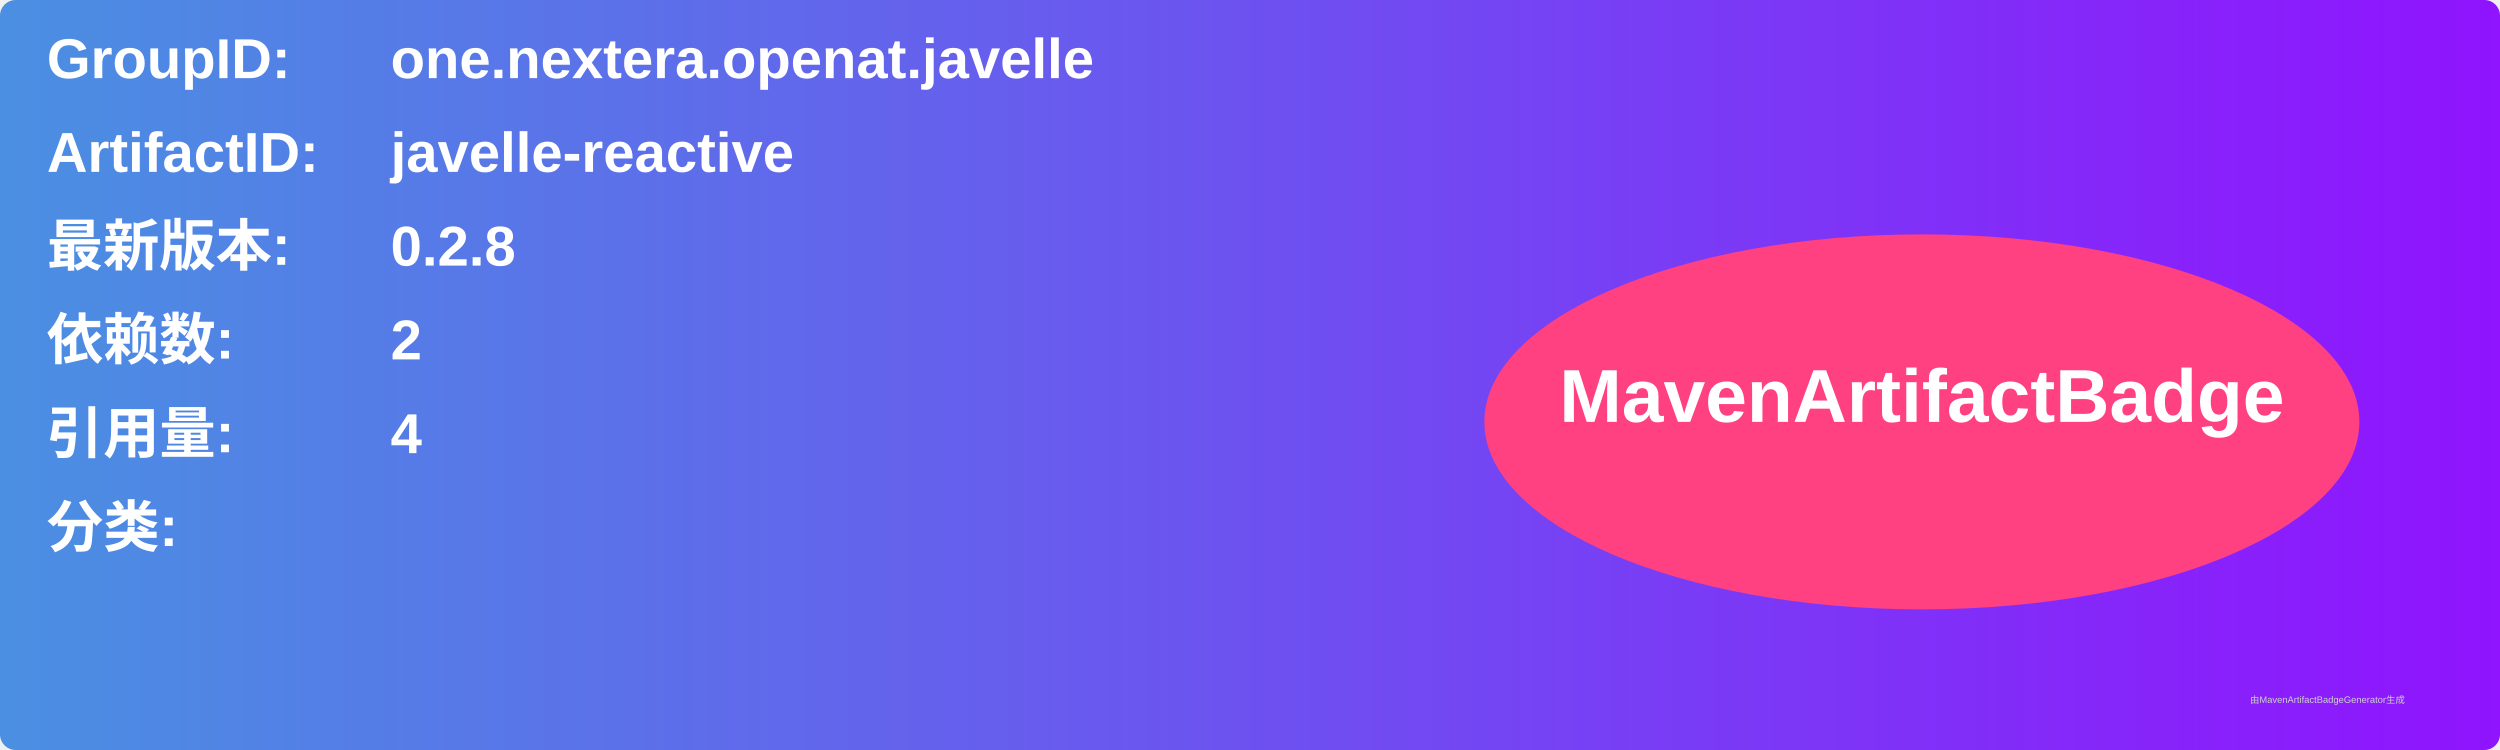
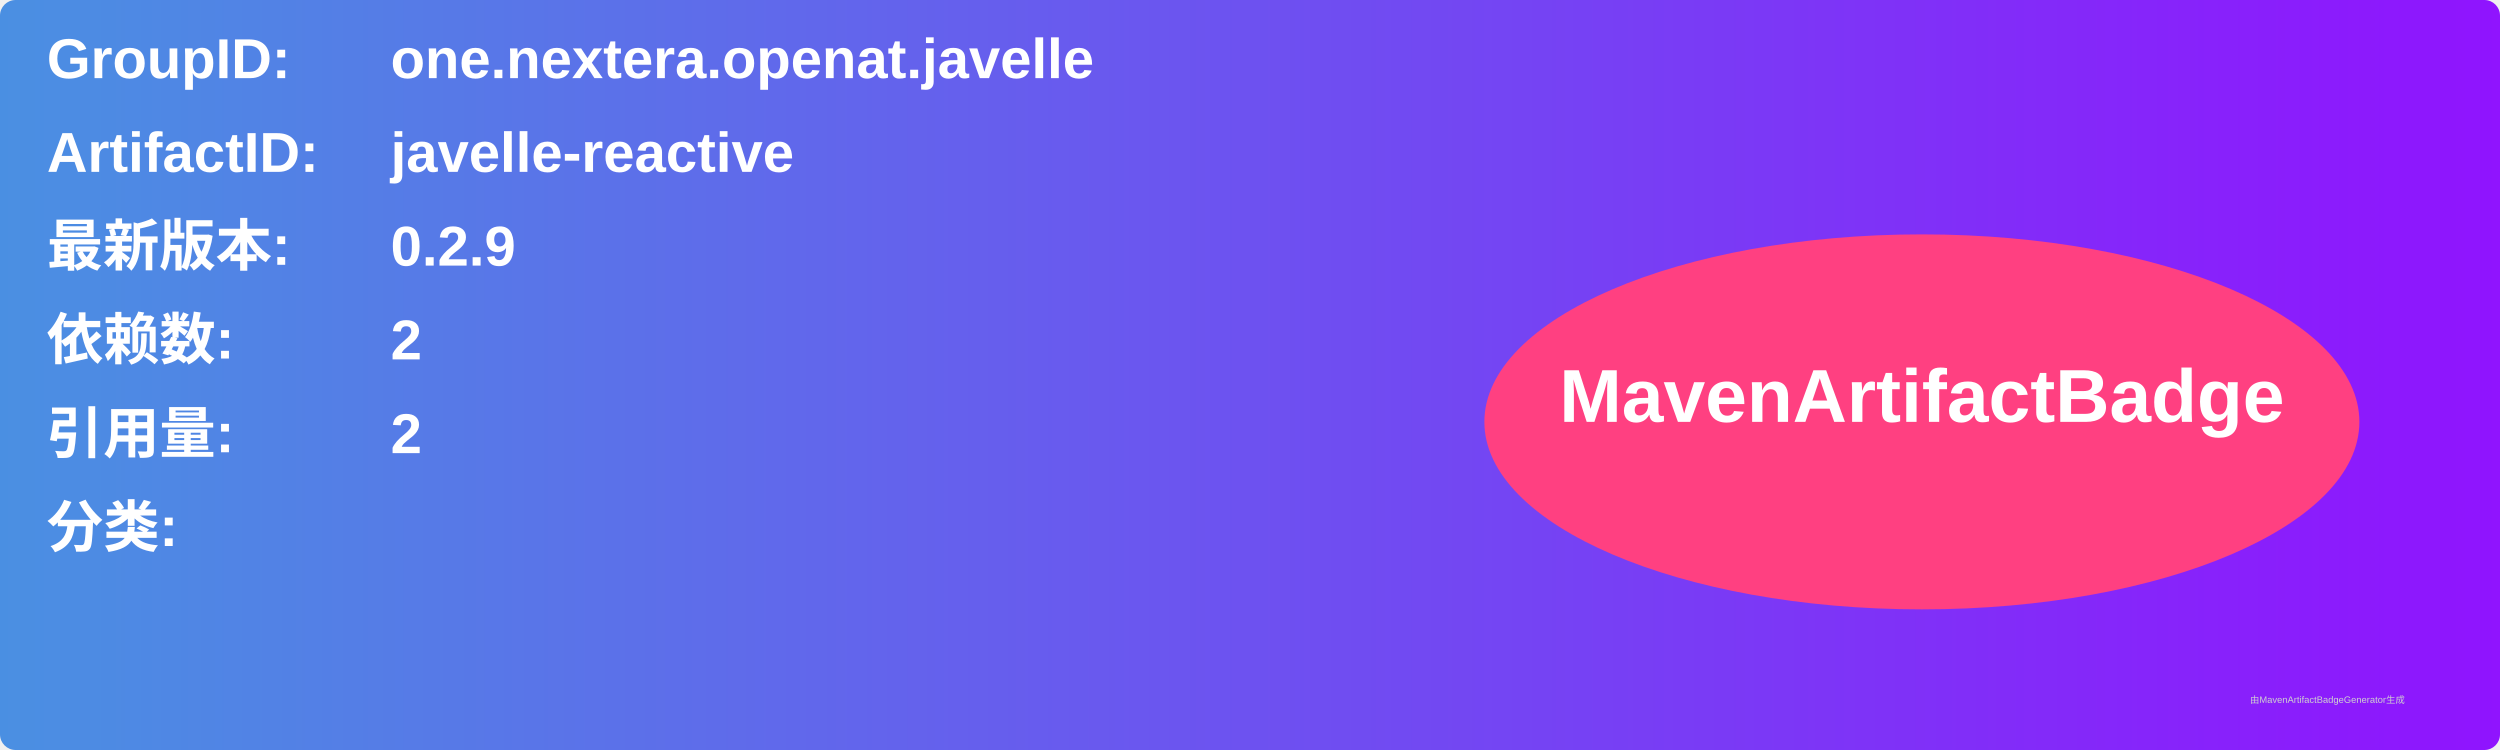
<svg xmlns="http://www.w3.org/2000/svg" width="800" height="240" viewBox="0 0 800 240">
  <linearGradient id="grad" x1="0%" y1="0%" x2="100%" y2="0%">
    <stop offset="0%" stop-color="#4a90e2" />
    <stop offset="100%" stop-color="#9013fe" />
  </linearGradient>
  <rect width="100%" height="100%" rx="5" ry="5" fill="url(#grad)" />
  <g transform="translate(15, 15)">
    <text x="0" y="10" font-family="Arial" font-size="18" fill="white" font-weight="bold" width="260">GroupID:</text>
    <text x="110" y="10" font-family="Arial" font-size="18" fill="white" font-weight="bold" width="460">one.nextera.openat.javelle</text>
    <text x="0" y="40" font-family="Arial" font-size="18" fill="white" font-weight="bold" width="260">ArtifactID:</text>
    <text x="110" y="40" font-family="Arial" font-size="18" fill="white" font-weight="bold" width="460">javelle-reactive</text>
    <text x="0" y="70" font-family="Arial" font-size="18" fill="white" font-weight="bold">最新版本:</text>
    <text x="110" y="70" font-family="Arial" font-size="18" fill="white" font-weight="bold">
-       <tspan font-weight="bold">0.2.8</tspan>
+       <tspan font-weight="bold">0.2.9</tspan>
    </text>
    <text x="0" y="100" font-family="Arial" font-size="18" fill="white" font-weight="bold">依赖数: </text>
    <text x="110" y="100" font-family="Arial" font-size="18" fill="white">
      <tspan font-weight="bold">2</tspan>
    </text>
    <text x="0" y="130" font-family="Arial" font-size="18" fill="white" font-weight="bold">引用量: </text>
    <text x="110" y="130" font-family="Arial" font-size="18" fill="white">
-       <tspan font-weight="bold">4</tspan>
+       <tspan font-weight="bold">2</tspan>
    </text>
    <text x="0" y="160" font-family="Arial" font-size="18" fill="white" font-weight="bold">分类:</text>
    <text x="10" y="190" font-family="Arial" font-size="10" fill="white">
      <tspan font-weight="bold" />
    </text>
    <ellipse cx="600" cy="120" rx="140" ry="60" fill="#ff4081" />
    <text x="600" y="120" text-anchor="middle" font-family="Arial" font-size="24" fill="white" font-weight="bold">MavenArtifactBadge</text>
  </g>
  <text x="720" y="225" font-family="Arial" font-size="3" fill="#d0d0d0">由MavenArtifactBadgeGenerator生成</text>
</svg>
